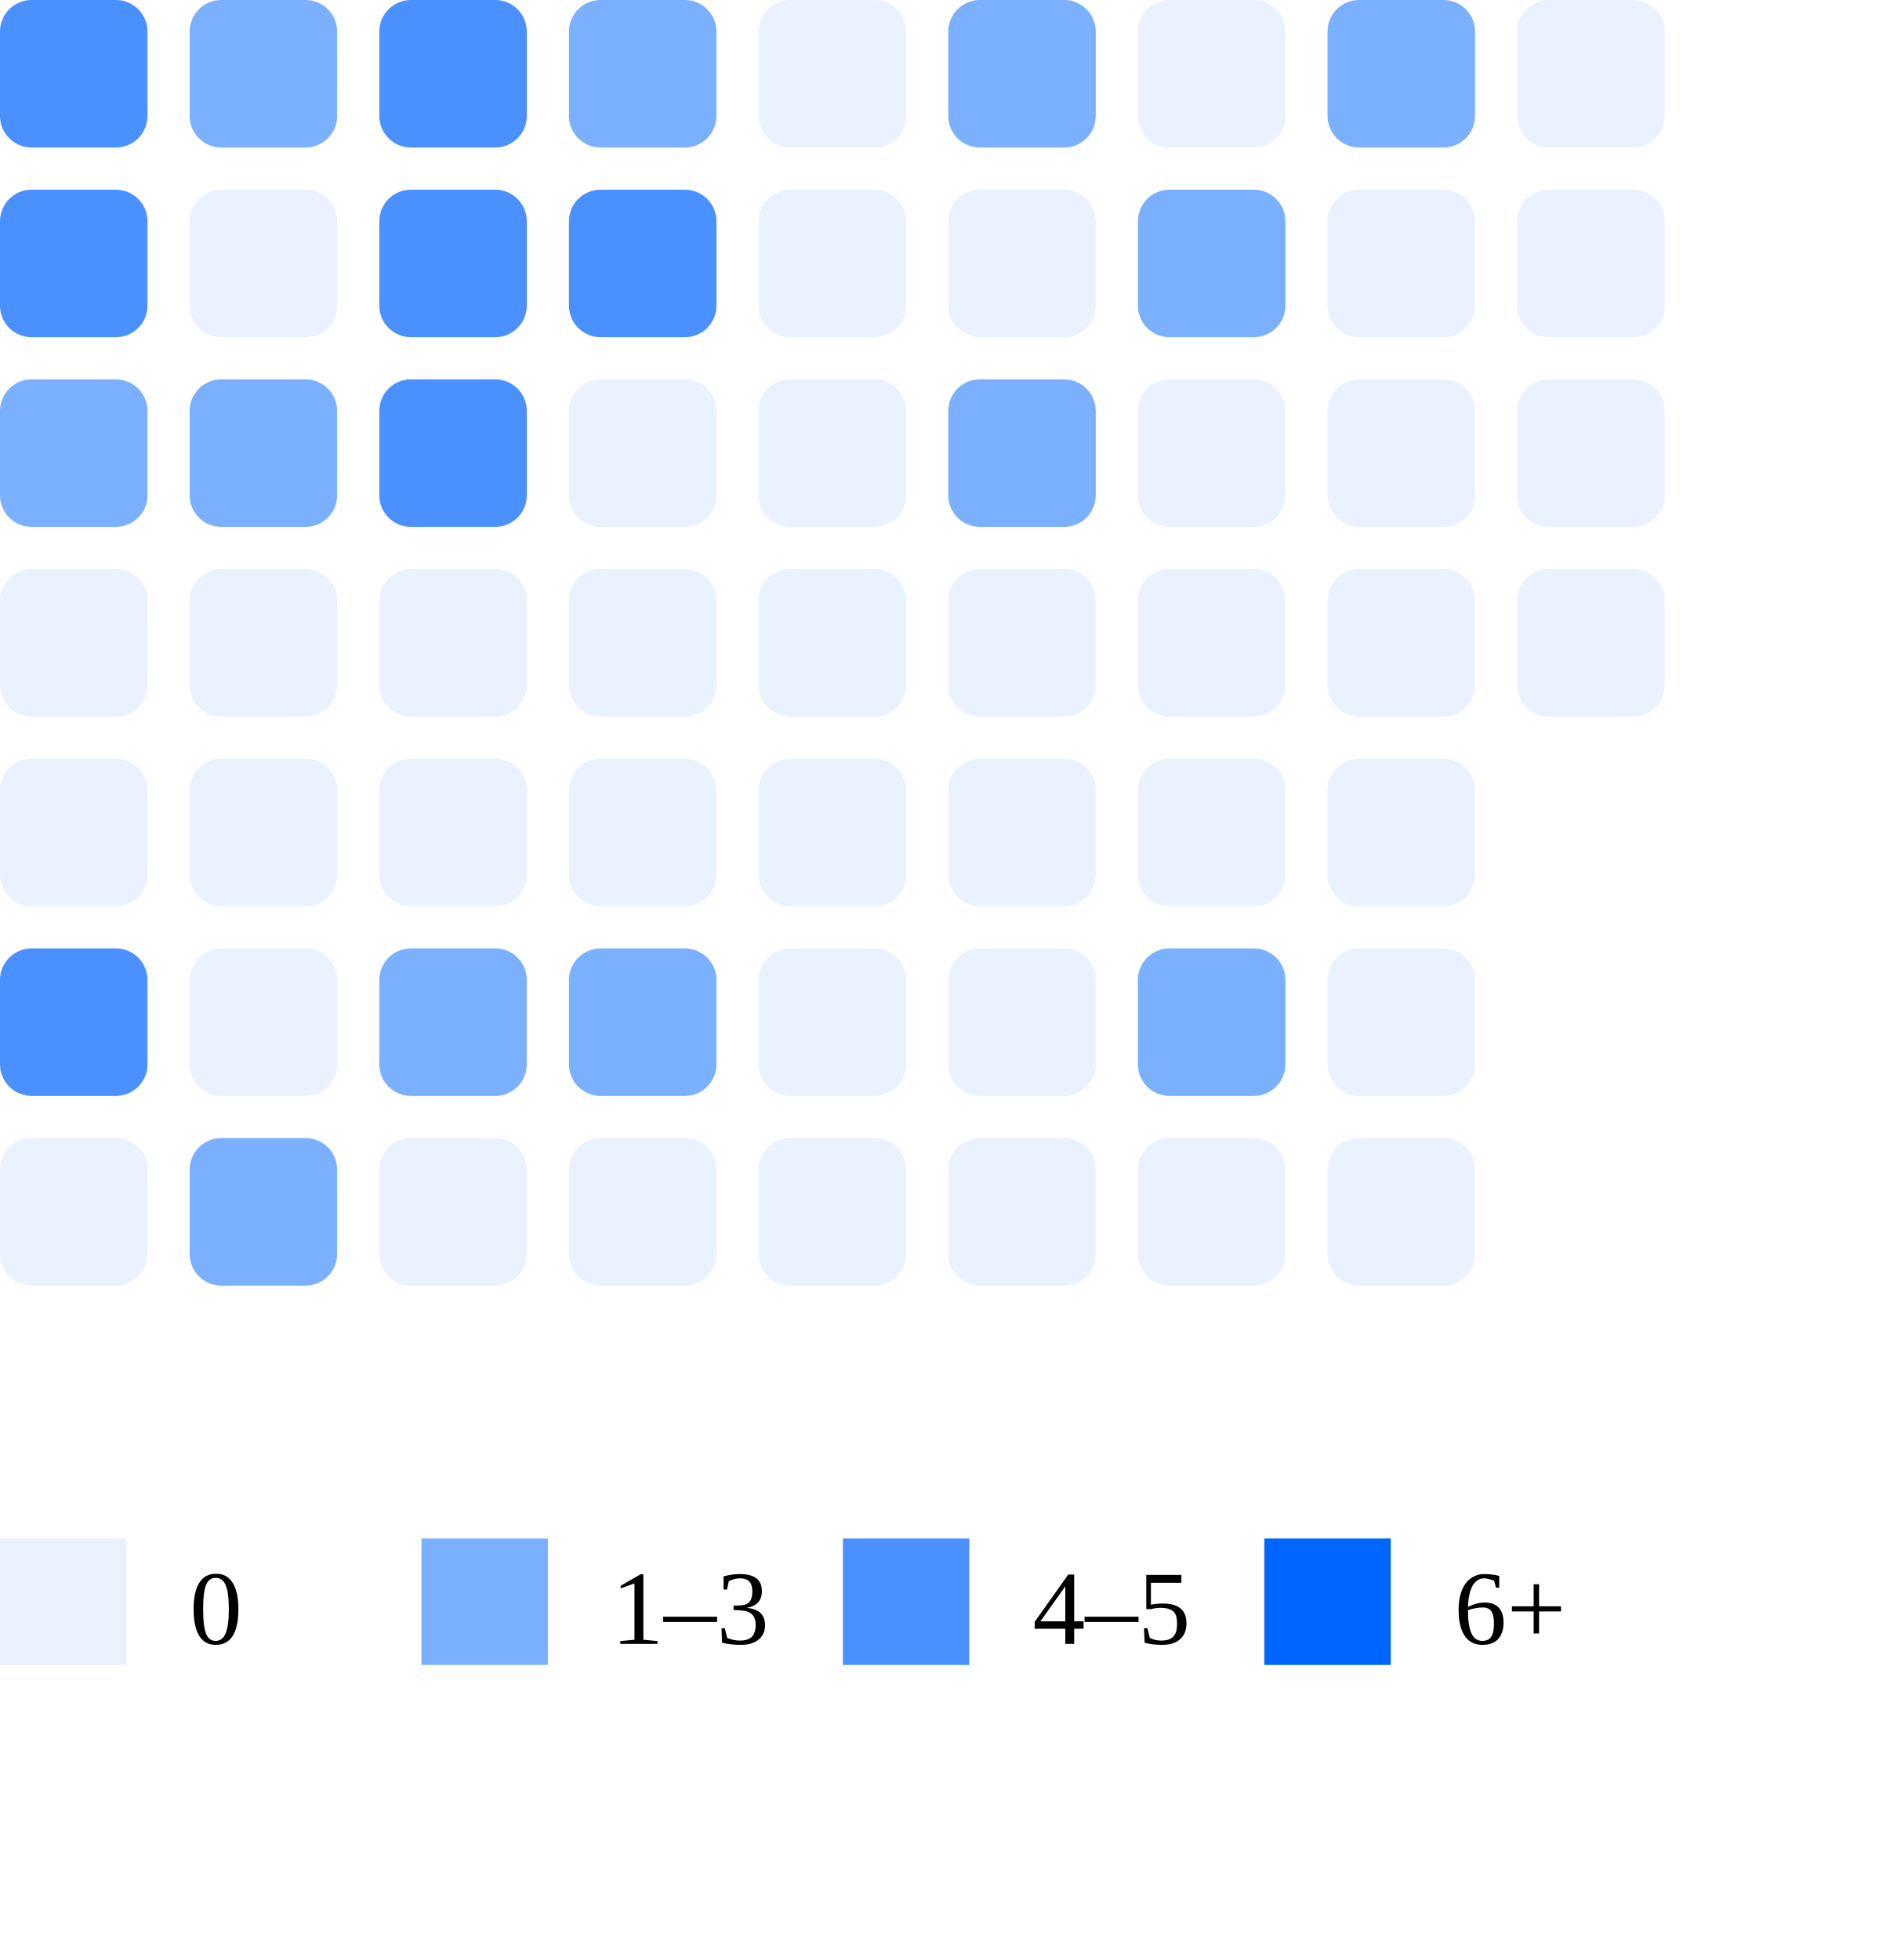
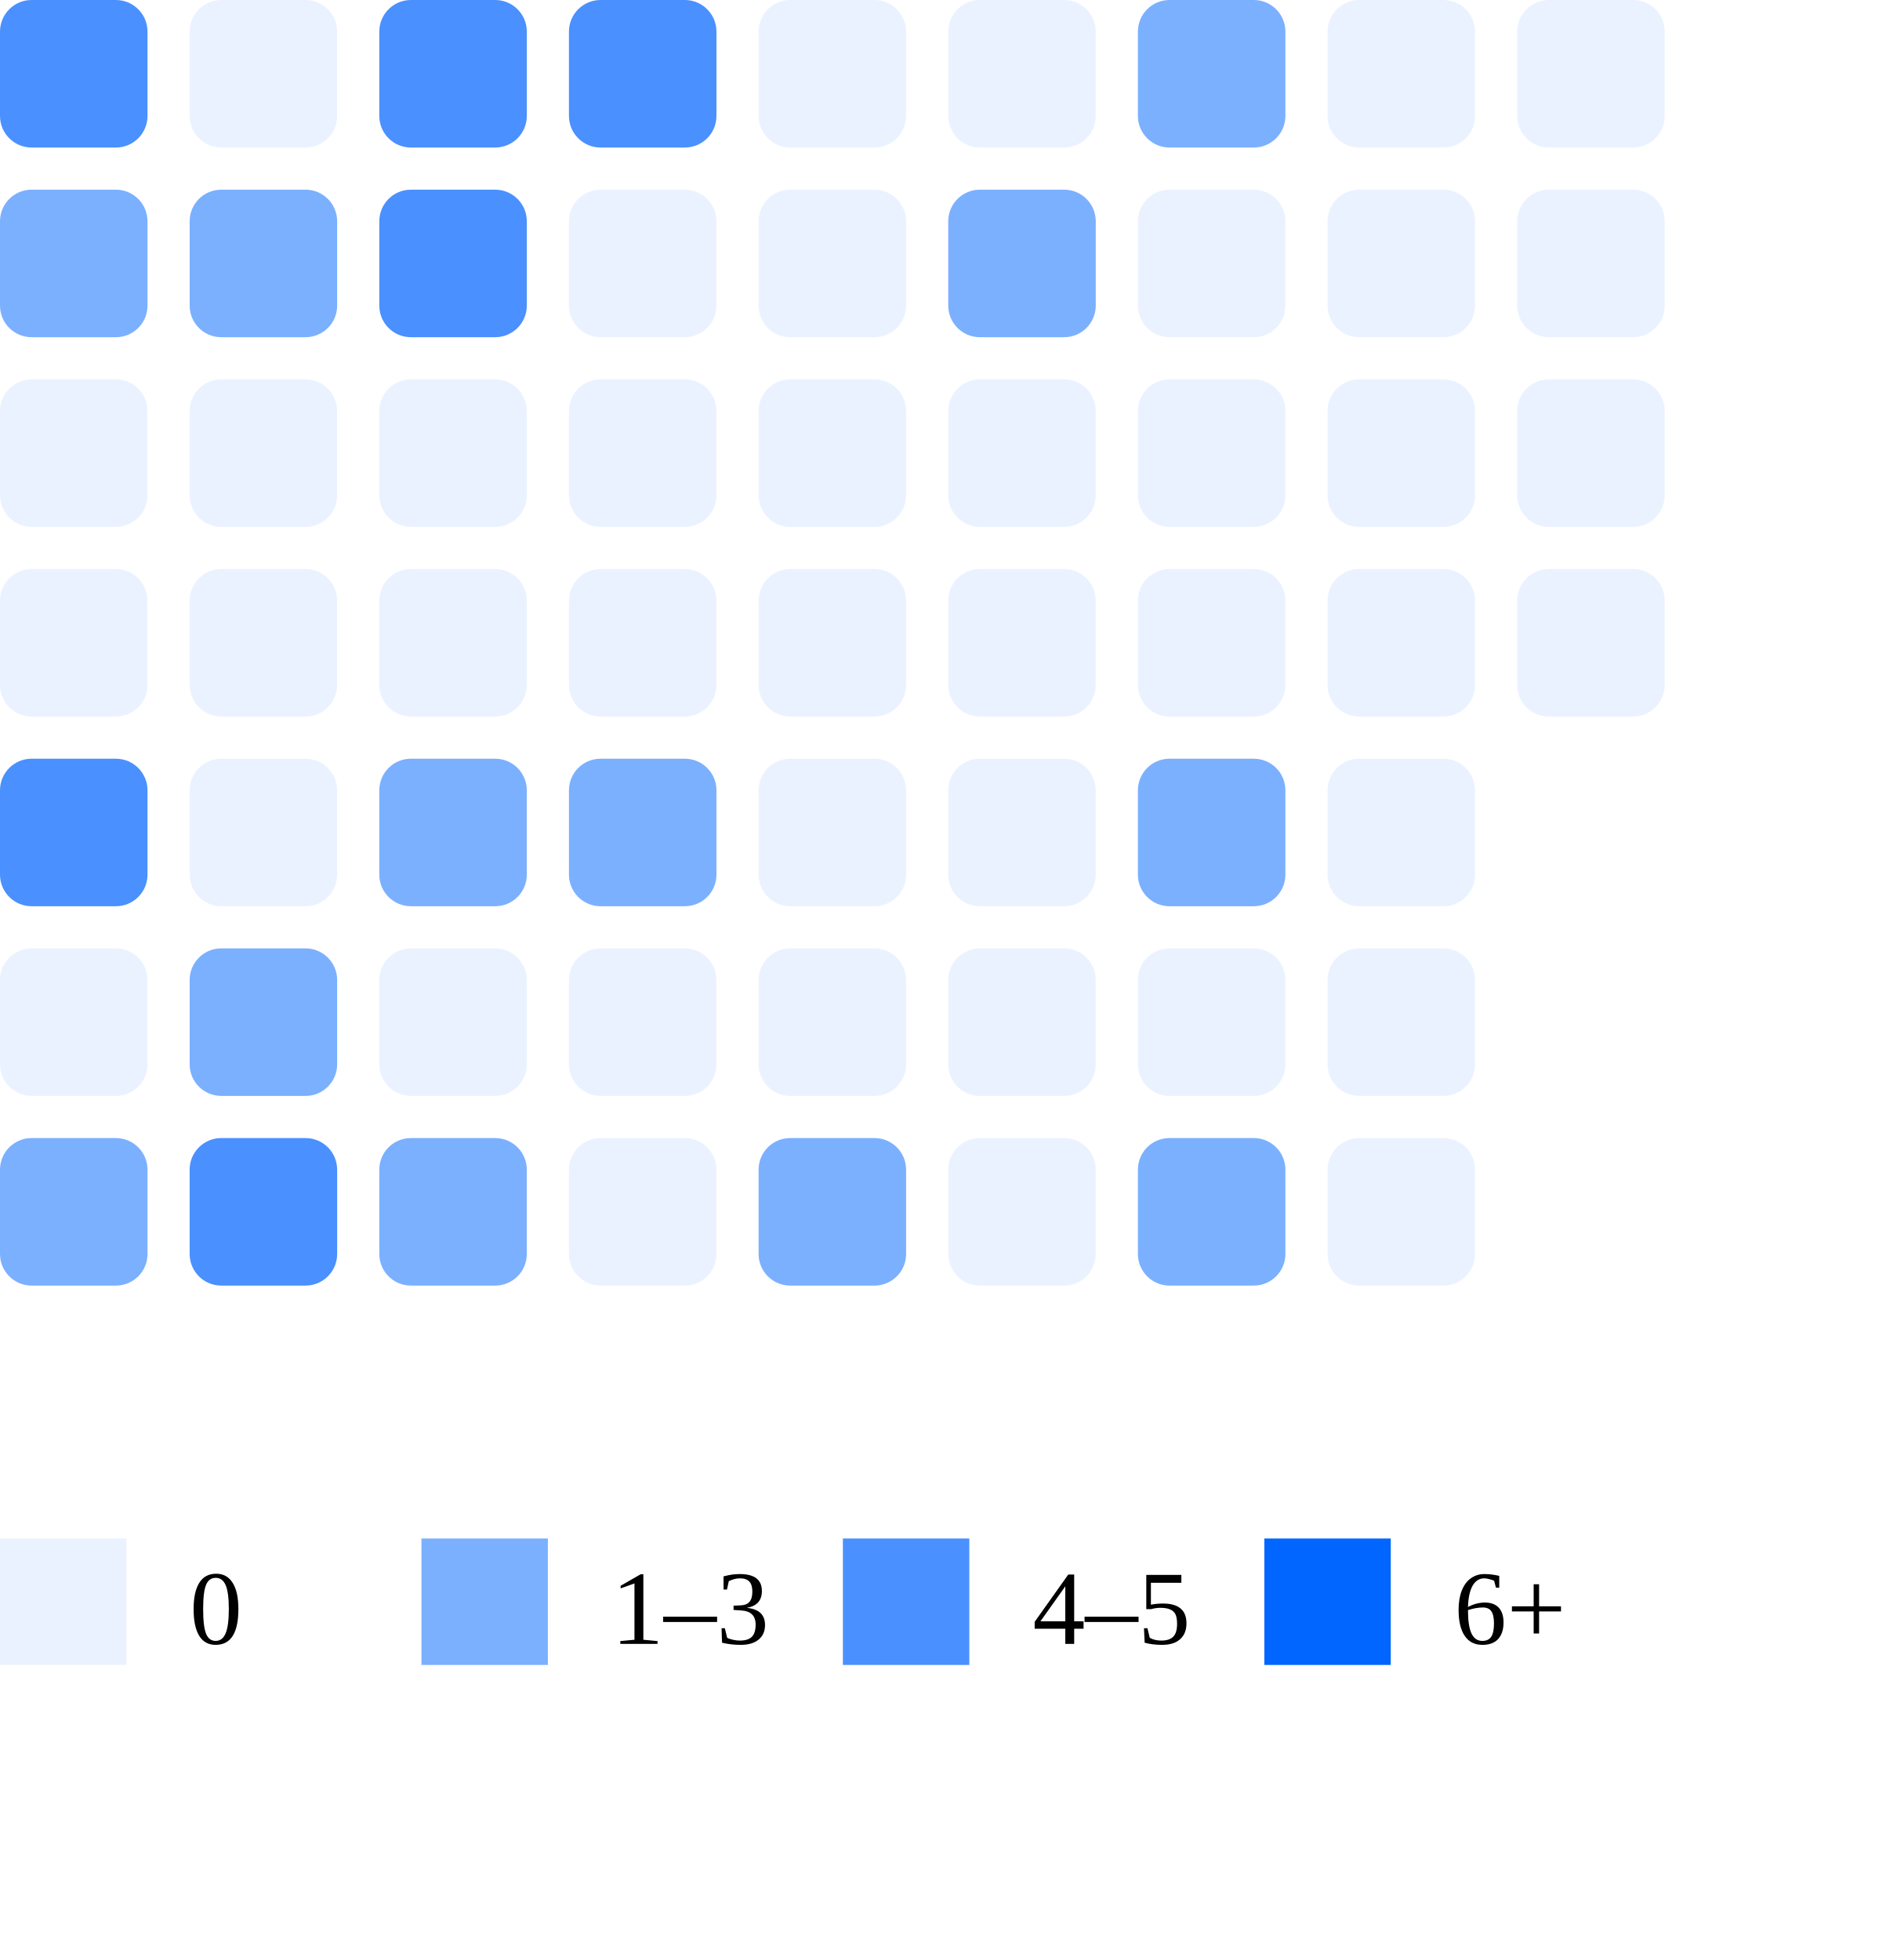
<svg xmlns="http://www.w3.org/2000/svg" width="180" height="186">
  <rect x="0" y="0" width="14" height="14" rx="3" fill="#4a90ff" />
-   <rect x="0" y="18" width="14" height="14" rx="3" fill="#4a90ff" />
-   <rect x="0" y="36" width="14" height="14" rx="3" fill="#7bb0ff" />
+   <rect x="0" y="18" width="14" height="14" rx="3" fill="#7bb0ff" />
+   <rect x="0" y="36" width="14" height="14" rx="3" fill="#ebf2ff" />
  <rect x="0" y="54" width="14" height="14" rx="3" fill="#ebf2ff" />
-   <rect x="0" y="72" width="14" height="14" rx="3" fill="#ebf2ff" />
-   <rect x="0" y="90" width="14" height="14" rx="3" fill="#4a90ff" />
-   <rect x="0" y="108" width="14" height="14" rx="3" fill="#ebf2ff" />
-   <rect x="18" y="0" width="14" height="14" rx="3" fill="#7bb0ff" />
-   <rect x="18" y="18" width="14" height="14" rx="3" fill="#ebf2ff" />
-   <rect x="18" y="36" width="14" height="14" rx="3" fill="#7bb0ff" />
+   <rect x="0" y="72" width="14" height="14" rx="3" fill="#4a90ff" />
+   <rect x="0" y="90" width="14" height="14" rx="3" fill="#ebf2ff" />
+   <rect x="0" y="108" width="14" height="14" rx="3" fill="#7bb0ff" />
+   <rect x="18" y="0" width="14" height="14" rx="3" fill="#ebf2ff" />
+   <rect x="18" y="18" width="14" height="14" rx="3" fill="#7bb0ff" />
+   <rect x="18" y="36" width="14" height="14" rx="3" fill="#ebf2ff" />
  <rect x="18" y="54" width="14" height="14" rx="3" fill="#ebf2ff" />
  <rect x="18" y="72" width="14" height="14" rx="3" fill="#ebf2ff" />
-   <rect x="18" y="90" width="14" height="14" rx="3" fill="#ebf2ff" />
-   <rect x="18" y="108" width="14" height="14" rx="3" fill="#7bb0ff" />
+   <rect x="18" y="90" width="14" height="14" rx="3" fill="#7bb0ff" />
+   <rect x="18" y="108" width="14" height="14" rx="3" fill="#4a90ff" />
  <rect x="36" y="0" width="14" height="14" rx="3" fill="#4a90ff" />
  <rect x="36" y="18" width="14" height="14" rx="3" fill="#4a90ff" />
-   <rect x="36" y="36" width="14" height="14" rx="3" fill="#4a90ff" />
+   <rect x="36" y="36" width="14" height="14" rx="3" fill="#ebf2ff" />
  <rect x="36" y="54" width="14" height="14" rx="3" fill="#ebf2ff" />
-   <rect x="36" y="72" width="14" height="14" rx="3" fill="#ebf2ff" />
-   <rect x="36" y="90" width="14" height="14" rx="3" fill="#7bb0ff" />
-   <rect x="36" y="108" width="14" height="14" rx="3" fill="#ebf2ff" />
-   <rect x="54" y="0" width="14" height="14" rx="3" fill="#7bb0ff" />
-   <rect x="54" y="18" width="14" height="14" rx="3" fill="#4a90ff" />
+   <rect x="36" y="72" width="14" height="14" rx="3" fill="#7bb0ff" />
+   <rect x="36" y="90" width="14" height="14" rx="3" fill="#ebf2ff" />
+   <rect x="36" y="108" width="14" height="14" rx="3" fill="#7bb0ff" />
+   <rect x="54" y="0" width="14" height="14" rx="3" fill="#4a90ff" />
+   <rect x="54" y="18" width="14" height="14" rx="3" fill="#ebf2ff" />
  <rect x="54" y="36" width="14" height="14" rx="3" fill="#ebf2ff" />
  <rect x="54" y="54" width="14" height="14" rx="3" fill="#ebf2ff" />
-   <rect x="54" y="72" width="14" height="14" rx="3" fill="#ebf2ff" />
-   <rect x="54" y="90" width="14" height="14" rx="3" fill="#7bb0ff" />
+   <rect x="54" y="72" width="14" height="14" rx="3" fill="#7bb0ff" />
+   <rect x="54" y="90" width="14" height="14" rx="3" fill="#ebf2ff" />
  <rect x="54" y="108" width="14" height="14" rx="3" fill="#ebf2ff" />
  <rect x="72" y="0" width="14" height="14" rx="3" fill="#ebf2ff" />
  <rect x="72" y="18" width="14" height="14" rx="3" fill="#ebf2ff" />
  <rect x="72" y="36" width="14" height="14" rx="3" fill="#ebf2ff" />
  <rect x="72" y="54" width="14" height="14" rx="3" fill="#ebf2ff" />
  <rect x="72" y="72" width="14" height="14" rx="3" fill="#ebf2ff" />
  <rect x="72" y="90" width="14" height="14" rx="3" fill="#ebf2ff" />
-   <rect x="72" y="108" width="14" height="14" rx="3" fill="#ebf2ff" />
-   <rect x="90" y="0" width="14" height="14" rx="3" fill="#7bb0ff" />
-   <rect x="90" y="18" width="14" height="14" rx="3" fill="#ebf2ff" />
-   <rect x="90" y="36" width="14" height="14" rx="3" fill="#7bb0ff" />
+   <rect x="72" y="108" width="14" height="14" rx="3" fill="#7bb0ff" />
+   <rect x="90" y="0" width="14" height="14" rx="3" fill="#ebf2ff" />
+   <rect x="90" y="18" width="14" height="14" rx="3" fill="#7bb0ff" />
+   <rect x="90" y="36" width="14" height="14" rx="3" fill="#ebf2ff" />
  <rect x="90" y="54" width="14" height="14" rx="3" fill="#ebf2ff" />
  <rect x="90" y="72" width="14" height="14" rx="3" fill="#ebf2ff" />
  <rect x="90" y="90" width="14" height="14" rx="3" fill="#ebf2ff" />
  <rect x="90" y="108" width="14" height="14" rx="3" fill="#ebf2ff" />
-   <rect x="108" y="0" width="14" height="14" rx="3" fill="#ebf2ff" />
-   <rect x="108" y="18" width="14" height="14" rx="3" fill="#7bb0ff" />
+   <rect x="108" y="0" width="14" height="14" rx="3" fill="#7bb0ff" />
+   <rect x="108" y="18" width="14" height="14" rx="3" fill="#ebf2ff" />
  <rect x="108" y="36" width="14" height="14" rx="3" fill="#ebf2ff" />
  <rect x="108" y="54" width="14" height="14" rx="3" fill="#ebf2ff" />
-   <rect x="108" y="72" width="14" height="14" rx="3" fill="#ebf2ff" />
-   <rect x="108" y="90" width="14" height="14" rx="3" fill="#7bb0ff" />
-   <rect x="108" y="108" width="14" height="14" rx="3" fill="#ebf2ff" />
-   <rect x="126" y="0" width="14" height="14" rx="3" fill="#7bb0ff" />
+   <rect x="108" y="72" width="14" height="14" rx="3" fill="#7bb0ff" />
+   <rect x="108" y="90" width="14" height="14" rx="3" fill="#ebf2ff" />
+   <rect x="108" y="108" width="14" height="14" rx="3" fill="#7bb0ff" />
+   <rect x="126" y="0" width="14" height="14" rx="3" fill="#ebf2ff" />
  <rect x="126" y="18" width="14" height="14" rx="3" fill="#ebf2ff" />
  <rect x="126" y="36" width="14" height="14" rx="3" fill="#ebf2ff" />
  <rect x="126" y="54" width="14" height="14" rx="3" fill="#ebf2ff" />
  <rect x="126" y="72" width="14" height="14" rx="3" fill="#ebf2ff" />
  <rect x="126" y="90" width="14" height="14" rx="3" fill="#ebf2ff" />
  <rect x="126" y="108" width="14" height="14" rx="3" fill="#ebf2ff" />
  <rect x="144" y="0" width="14" height="14" rx="3" fill="#ebf2ff" />
  <rect x="144" y="18" width="14" height="14" rx="3" fill="#ebf2ff" />
  <rect x="144" y="36" width="14" height="14" rx="3" fill="#ebf2ff" />
  <rect x="144" y="54" width="14" height="14" rx="3" fill="#ebf2ff" />
  <rect x="0" y="146" width="12" height="12" fill="#ebf2ff" />
  <text x="18" y="156" font-size="10">0</text>
  <rect x="40" y="146" width="12" height="12" fill="#7bb0ff" />
  <text x="58" y="156" font-size="10">1–3</text>
  <rect x="80" y="146" width="12" height="12" fill="#4a90ff" />
  <text x="98" y="156" font-size="10">4–5</text>
  <rect x="120" y="146" width="12" height="12" fill="#0066ff" />
  <text x="138" y="156" font-size="10">6+</text>
</svg>
